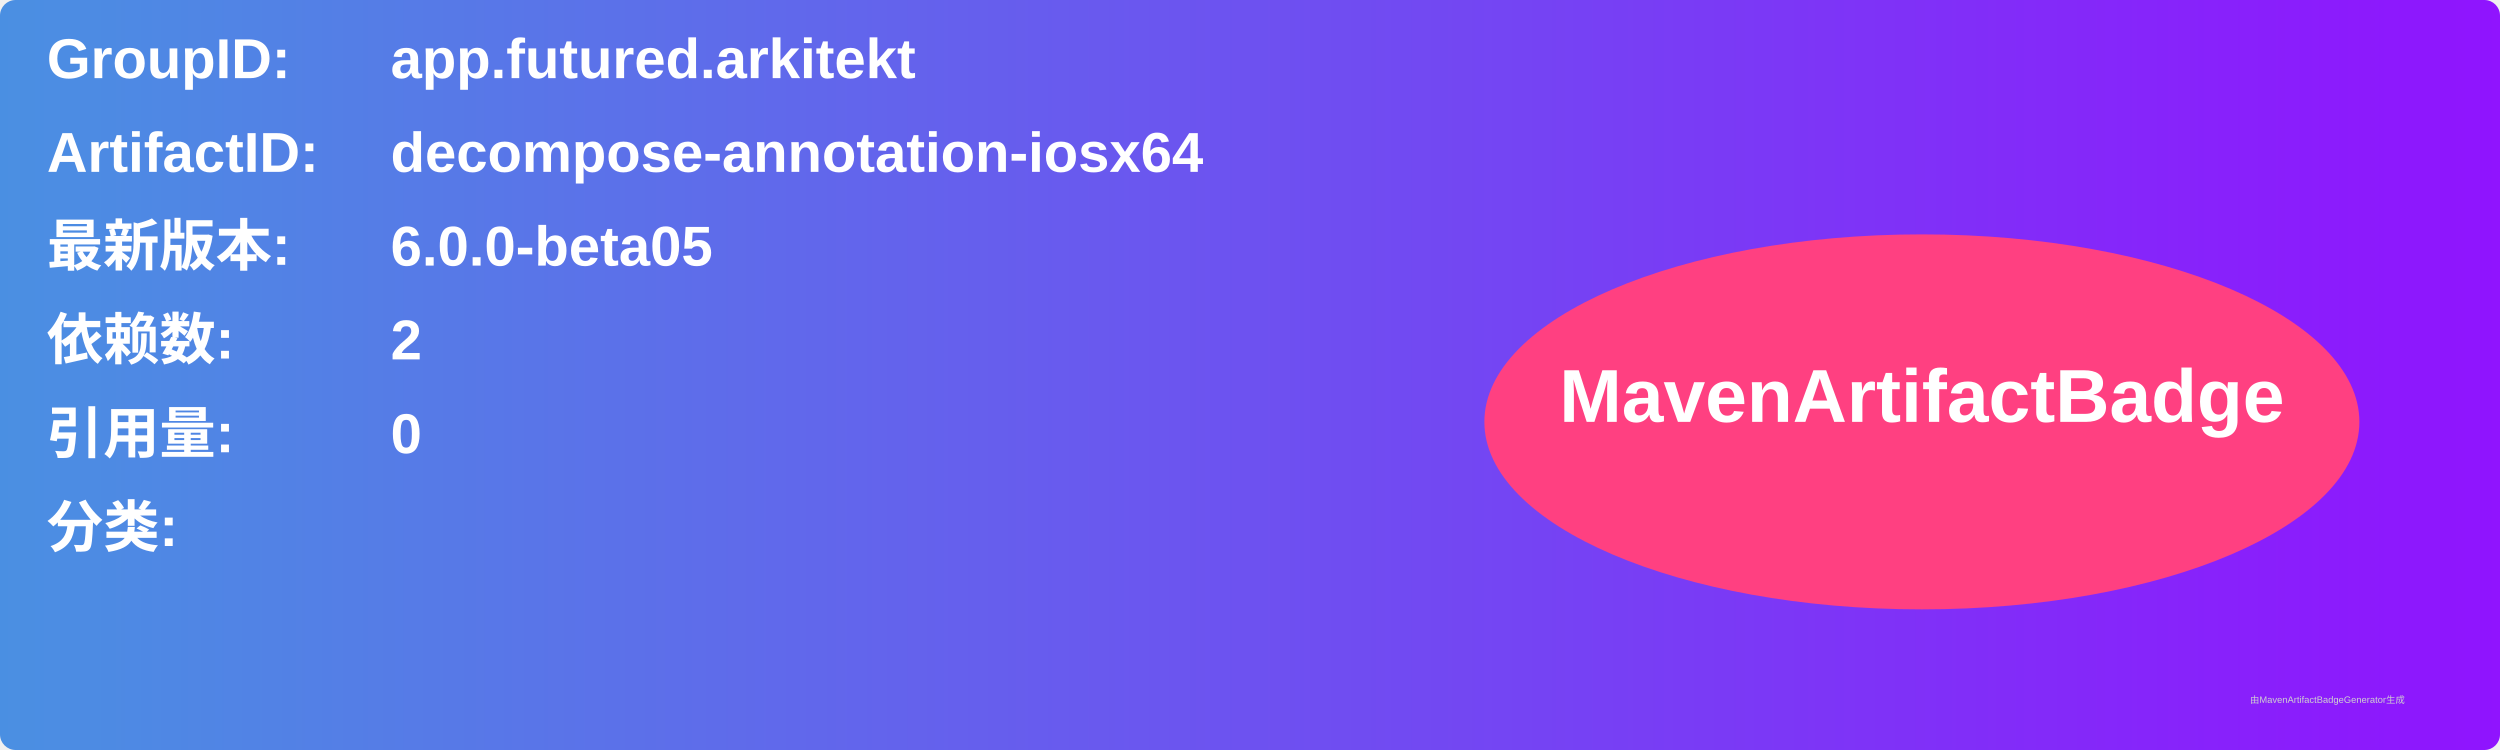
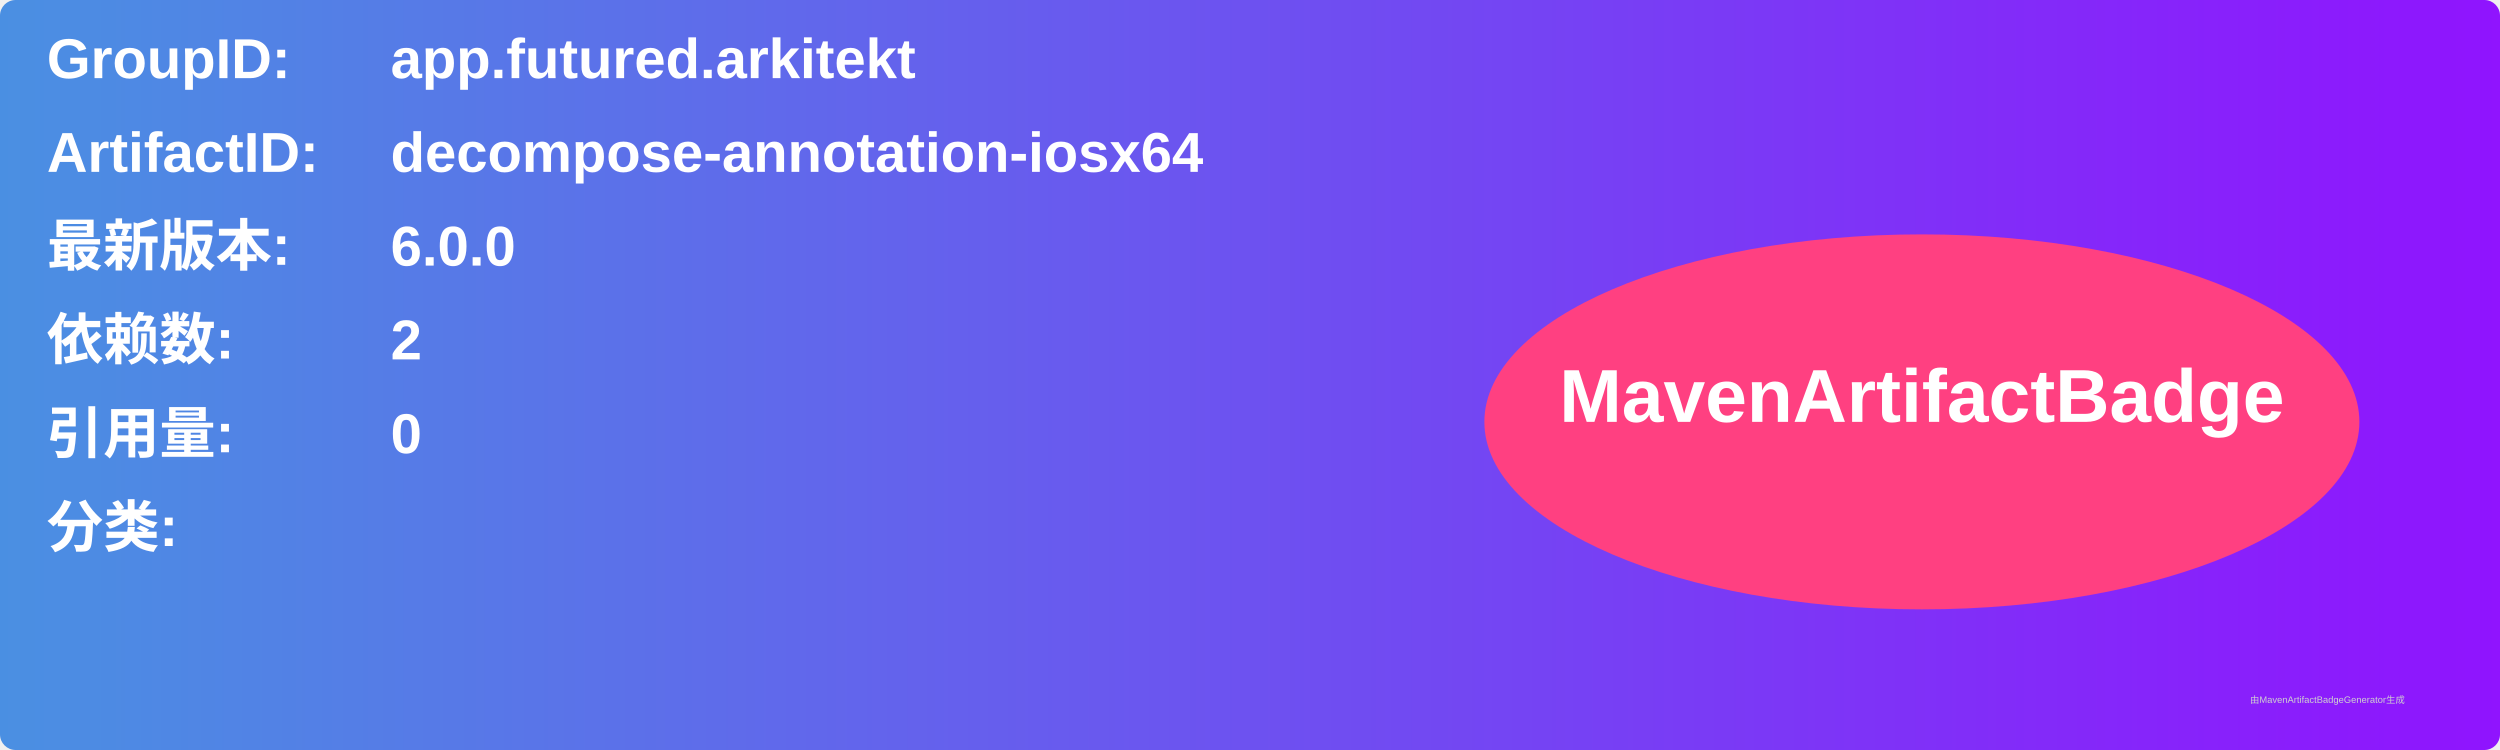
<svg xmlns="http://www.w3.org/2000/svg" width="800" height="240" viewBox="0 0 800 240">
  <linearGradient id="grad" x1="0%" y1="0%" x2="100%" y2="0%">
    <stop offset="0%" stop-color="#4a90e2" />
    <stop offset="100%" stop-color="#9013fe" />
  </linearGradient>
  <rect width="100%" height="100%" rx="5" ry="5" fill="url(#grad)" />
  <g transform="translate(15, 15)">
    <text x="0" y="10" font-family="Arial" font-size="18" fill="white" font-weight="bold" width="260">GroupID:</text>
    <text x="110" y="10" font-family="Arial" font-size="18" fill="white" font-weight="bold" width="460">app.futured.arkitekt</text>
    <text x="0" y="40" font-family="Arial" font-size="18" fill="white" font-weight="bold" width="260">ArtifactID:</text>
    <text x="110" y="40" font-family="Arial" font-size="18" fill="white" font-weight="bold" width="460">decompose-annotation-iosx64</text>
    <text x="0" y="70" font-family="Arial" font-size="18" fill="white" font-weight="bold">最新版本:</text>
    <text x="110" y="70" font-family="Arial" font-size="18" fill="white" font-weight="bold">
-       <tspan font-weight="bold">6.0.0-beta05</tspan>
+       <tspan font-weight="bold">6.0.0</tspan>
    </text>
    <text x="0" y="100" font-family="Arial" font-size="18" fill="white" font-weight="bold">依赖数: </text>
    <text x="110" y="100" font-family="Arial" font-size="18" fill="white">
      <tspan font-weight="bold">2</tspan>
    </text>
    <text x="0" y="130" font-family="Arial" font-size="18" fill="white" font-weight="bold">引用量: </text>
    <text x="110" y="130" font-family="Arial" font-size="18" fill="white">
      <tspan font-weight="bold">0</tspan>
    </text>
    <text x="0" y="160" font-family="Arial" font-size="18" fill="white" font-weight="bold">分类:</text>
    <text x="10" y="190" font-family="Arial" font-size="10" fill="white">
      <tspan font-weight="bold" />
    </text>
    <ellipse cx="600" cy="120" rx="140" ry="60" fill="#ff4081" />
    <text x="600" y="120" text-anchor="middle" font-family="Arial" font-size="24" fill="white" font-weight="bold">MavenArtifactBadge</text>
  </g>
  <text x="720" y="225" font-family="Arial" font-size="3" fill="#d0d0d0">由MavenArtifactBadgeGenerator生成</text>
</svg>
